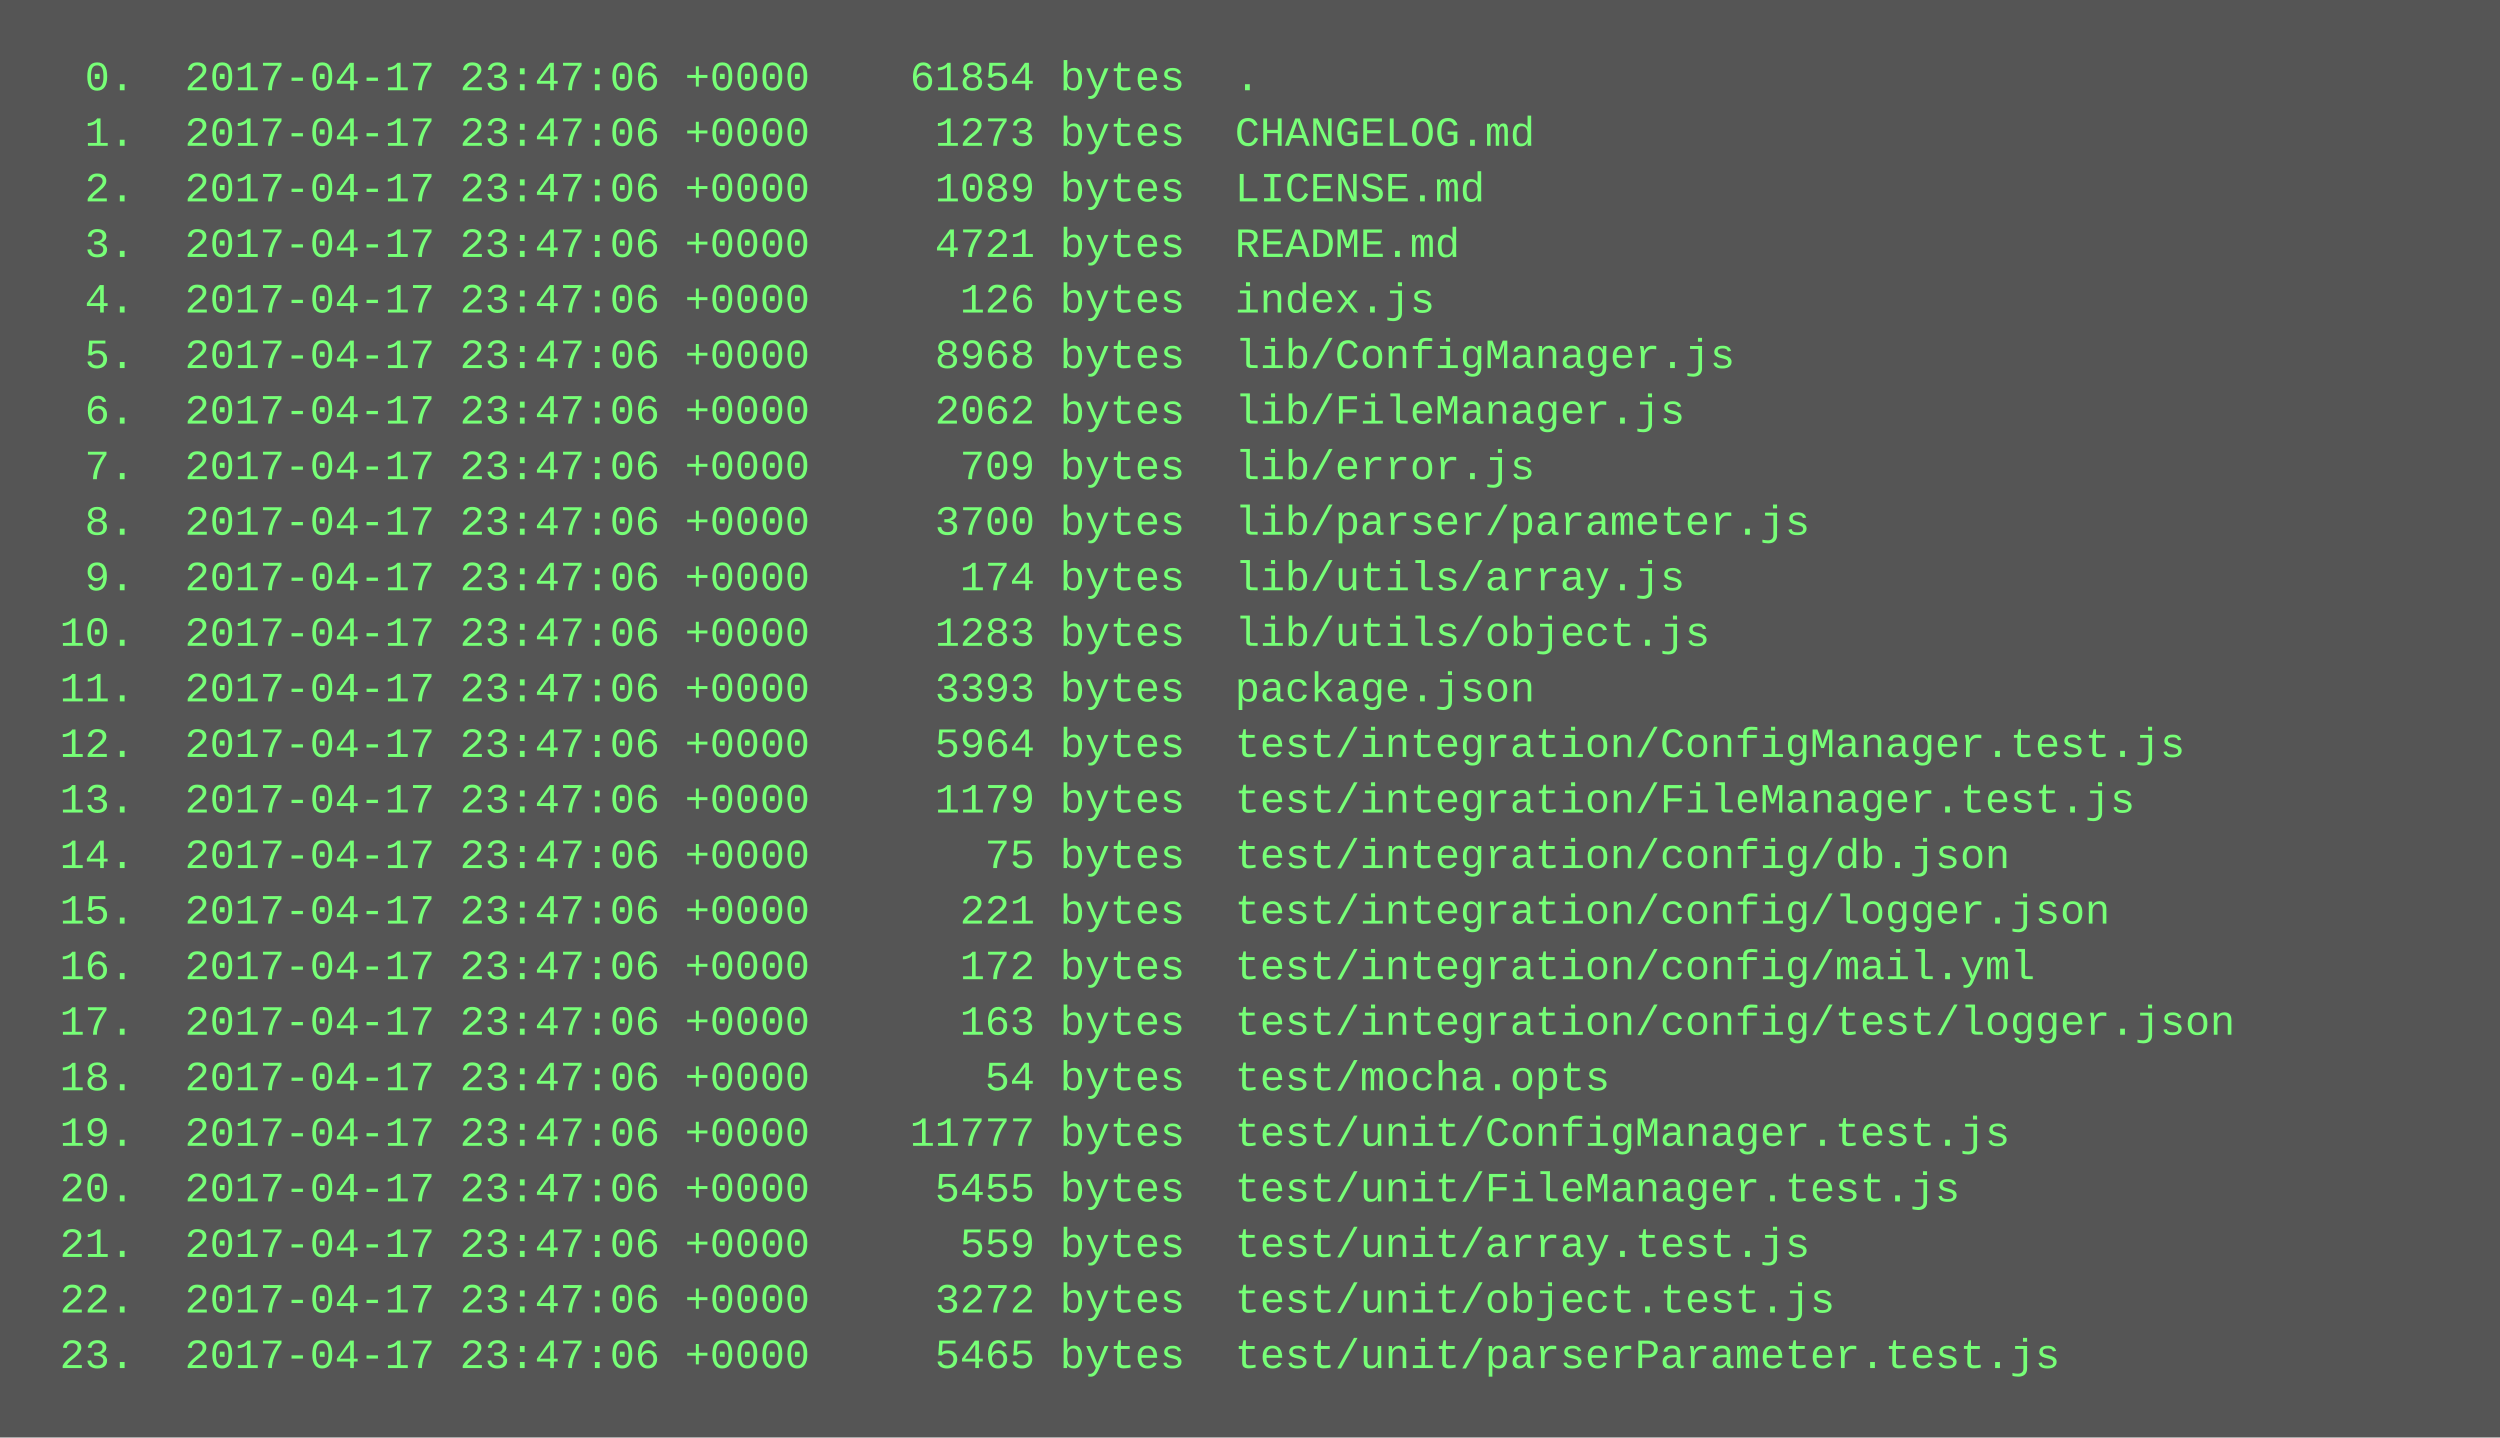
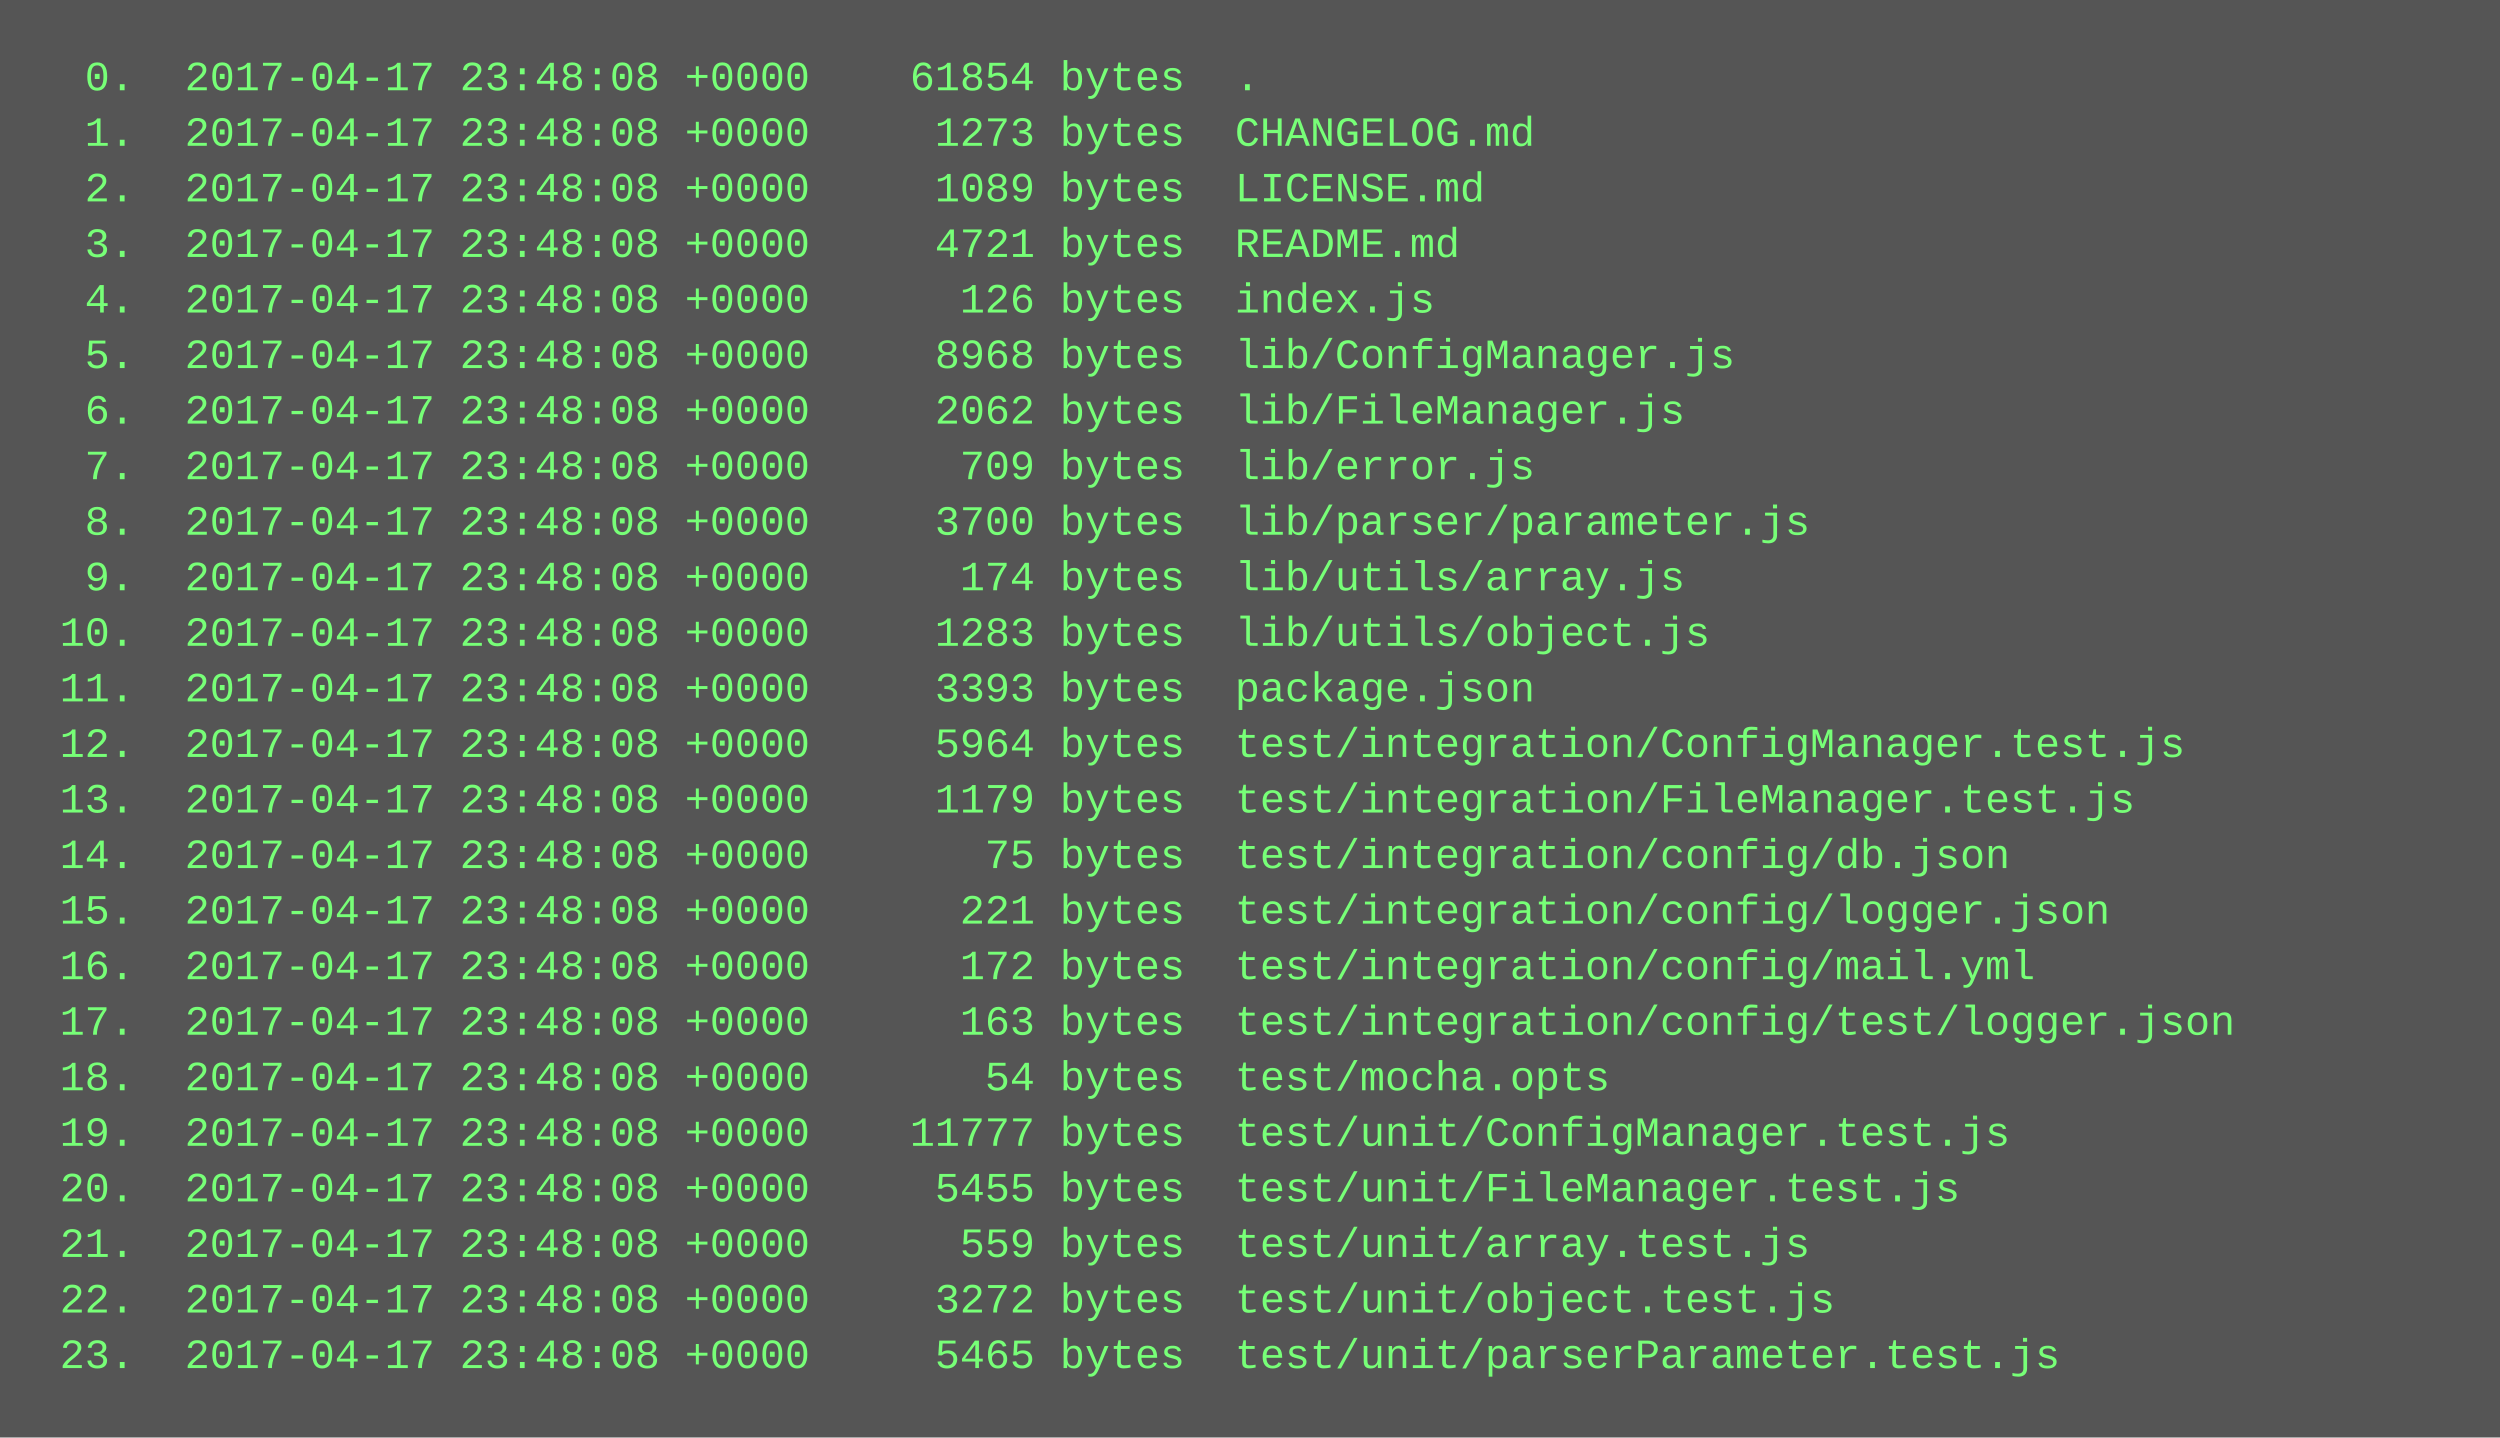
<svg xmlns="http://www.w3.org/2000/svg" height="414" width="720">
  <rect height="414" fill="#555" width="720" />
  <text fill="#7f7" font-family="Courier New" font-size="12" xml:space="preserve">
-     <tspan x="10" y="26">  0.  2017-04-17 23:47:06 +0000    61854 bytes  .</tspan>
-     <tspan x="10" y="42">  1.  2017-04-17 23:47:06 +0000     1273 bytes  CHANGELOG.md</tspan>
-     <tspan x="10" y="58">  2.  2017-04-17 23:47:06 +0000     1089 bytes  LICENSE.md</tspan>
-     <tspan x="10" y="74">  3.  2017-04-17 23:47:06 +0000     4721 bytes  README.md</tspan>
-     <tspan x="10" y="90">  4.  2017-04-17 23:47:06 +0000      126 bytes  index.js</tspan>
-     <tspan x="10" y="106">  5.  2017-04-17 23:47:06 +0000     8968 bytes  lib/ConfigManager.js</tspan>
-     <tspan x="10" y="122">  6.  2017-04-17 23:47:06 +0000     2062 bytes  lib/FileManager.js</tspan>
-     <tspan x="10" y="138">  7.  2017-04-17 23:47:06 +0000      709 bytes  lib/error.js</tspan>
-     <tspan x="10" y="154">  8.  2017-04-17 23:47:06 +0000     3700 bytes  lib/parser/parameter.js</tspan>
-     <tspan x="10" y="170">  9.  2017-04-17 23:47:06 +0000      174 bytes  lib/utils/array.js</tspan>
-     <tspan x="10" y="186"> 10.  2017-04-17 23:47:06 +0000     1283 bytes  lib/utils/object.js</tspan>
-     <tspan x="10" y="202"> 11.  2017-04-17 23:47:06 +0000     3393 bytes  package.json</tspan>
-     <tspan x="10" y="218"> 12.  2017-04-17 23:47:06 +0000     5964 bytes  test/integration/ConfigManager.test.js</tspan>
-     <tspan x="10" y="234"> 13.  2017-04-17 23:47:06 +0000     1179 bytes  test/integration/FileManager.test.js</tspan>
-     <tspan x="10" y="250"> 14.  2017-04-17 23:47:06 +0000       75 bytes  test/integration/config/db.json</tspan>
-     <tspan x="10" y="266"> 15.  2017-04-17 23:47:06 +0000      221 bytes  test/integration/config/logger.json</tspan>
-     <tspan x="10" y="282"> 16.  2017-04-17 23:47:06 +0000      172 bytes  test/integration/config/mail.yml</tspan>
-     <tspan x="10" y="298"> 17.  2017-04-17 23:47:06 +0000      163 bytes  test/integration/config/test/logger.json</tspan>
-     <tspan x="10" y="314"> 18.  2017-04-17 23:47:06 +0000       54 bytes  test/mocha.opts</tspan>
-     <tspan x="10" y="330"> 19.  2017-04-17 23:47:06 +0000    11777 bytes  test/unit/ConfigManager.test.js</tspan>
-     <tspan x="10" y="346"> 20.  2017-04-17 23:47:06 +0000     5455 bytes  test/unit/FileManager.test.js</tspan>
-     <tspan x="10" y="362"> 21.  2017-04-17 23:47:06 +0000      559 bytes  test/unit/array.test.js</tspan>
-     <tspan x="10" y="378"> 22.  2017-04-17 23:47:06 +0000     3272 bytes  test/unit/object.test.js</tspan>
-     <tspan x="10" y="394"> 23.  2017-04-17 23:47:06 +0000     5465 bytes  test/unit/parserParameter.test.js</tspan>
+     <tspan x="10" y="26">  0.  2017-04-17 23:48:08 +0000    61854 bytes  .</tspan>
+     <tspan x="10" y="42">  1.  2017-04-17 23:48:08 +0000     1273 bytes  CHANGELOG.md</tspan>
+     <tspan x="10" y="58">  2.  2017-04-17 23:48:08 +0000     1089 bytes  LICENSE.md</tspan>
+     <tspan x="10" y="74">  3.  2017-04-17 23:48:08 +0000     4721 bytes  README.md</tspan>
+     <tspan x="10" y="90">  4.  2017-04-17 23:48:08 +0000      126 bytes  index.js</tspan>
+     <tspan x="10" y="106">  5.  2017-04-17 23:48:08 +0000     8968 bytes  lib/ConfigManager.js</tspan>
+     <tspan x="10" y="122">  6.  2017-04-17 23:48:08 +0000     2062 bytes  lib/FileManager.js</tspan>
+     <tspan x="10" y="138">  7.  2017-04-17 23:48:08 +0000      709 bytes  lib/error.js</tspan>
+     <tspan x="10" y="154">  8.  2017-04-17 23:48:08 +0000     3700 bytes  lib/parser/parameter.js</tspan>
+     <tspan x="10" y="170">  9.  2017-04-17 23:48:08 +0000      174 bytes  lib/utils/array.js</tspan>
+     <tspan x="10" y="186"> 10.  2017-04-17 23:48:08 +0000     1283 bytes  lib/utils/object.js</tspan>
+     <tspan x="10" y="202"> 11.  2017-04-17 23:48:08 +0000     3393 bytes  package.json</tspan>
+     <tspan x="10" y="218"> 12.  2017-04-17 23:48:08 +0000     5964 bytes  test/integration/ConfigManager.test.js</tspan>
+     <tspan x="10" y="234"> 13.  2017-04-17 23:48:08 +0000     1179 bytes  test/integration/FileManager.test.js</tspan>
+     <tspan x="10" y="250"> 14.  2017-04-17 23:48:08 +0000       75 bytes  test/integration/config/db.json</tspan>
+     <tspan x="10" y="266"> 15.  2017-04-17 23:48:08 +0000      221 bytes  test/integration/config/logger.json</tspan>
+     <tspan x="10" y="282"> 16.  2017-04-17 23:48:08 +0000      172 bytes  test/integration/config/mail.yml</tspan>
+     <tspan x="10" y="298"> 17.  2017-04-17 23:48:08 +0000      163 bytes  test/integration/config/test/logger.json</tspan>
+     <tspan x="10" y="314"> 18.  2017-04-17 23:48:08 +0000       54 bytes  test/mocha.opts</tspan>
+     <tspan x="10" y="330"> 19.  2017-04-17 23:48:08 +0000    11777 bytes  test/unit/ConfigManager.test.js</tspan>
+     <tspan x="10" y="346"> 20.  2017-04-17 23:48:08 +0000     5455 bytes  test/unit/FileManager.test.js</tspan>
+     <tspan x="10" y="362"> 21.  2017-04-17 23:48:08 +0000      559 bytes  test/unit/array.test.js</tspan>
+     <tspan x="10" y="378"> 22.  2017-04-17 23:48:08 +0000     3272 bytes  test/unit/object.test.js</tspan>
+     <tspan x="10" y="394"> 23.  2017-04-17 23:48:08 +0000     5465 bytes  test/unit/parserParameter.test.js</tspan>
  </text>
</svg>
